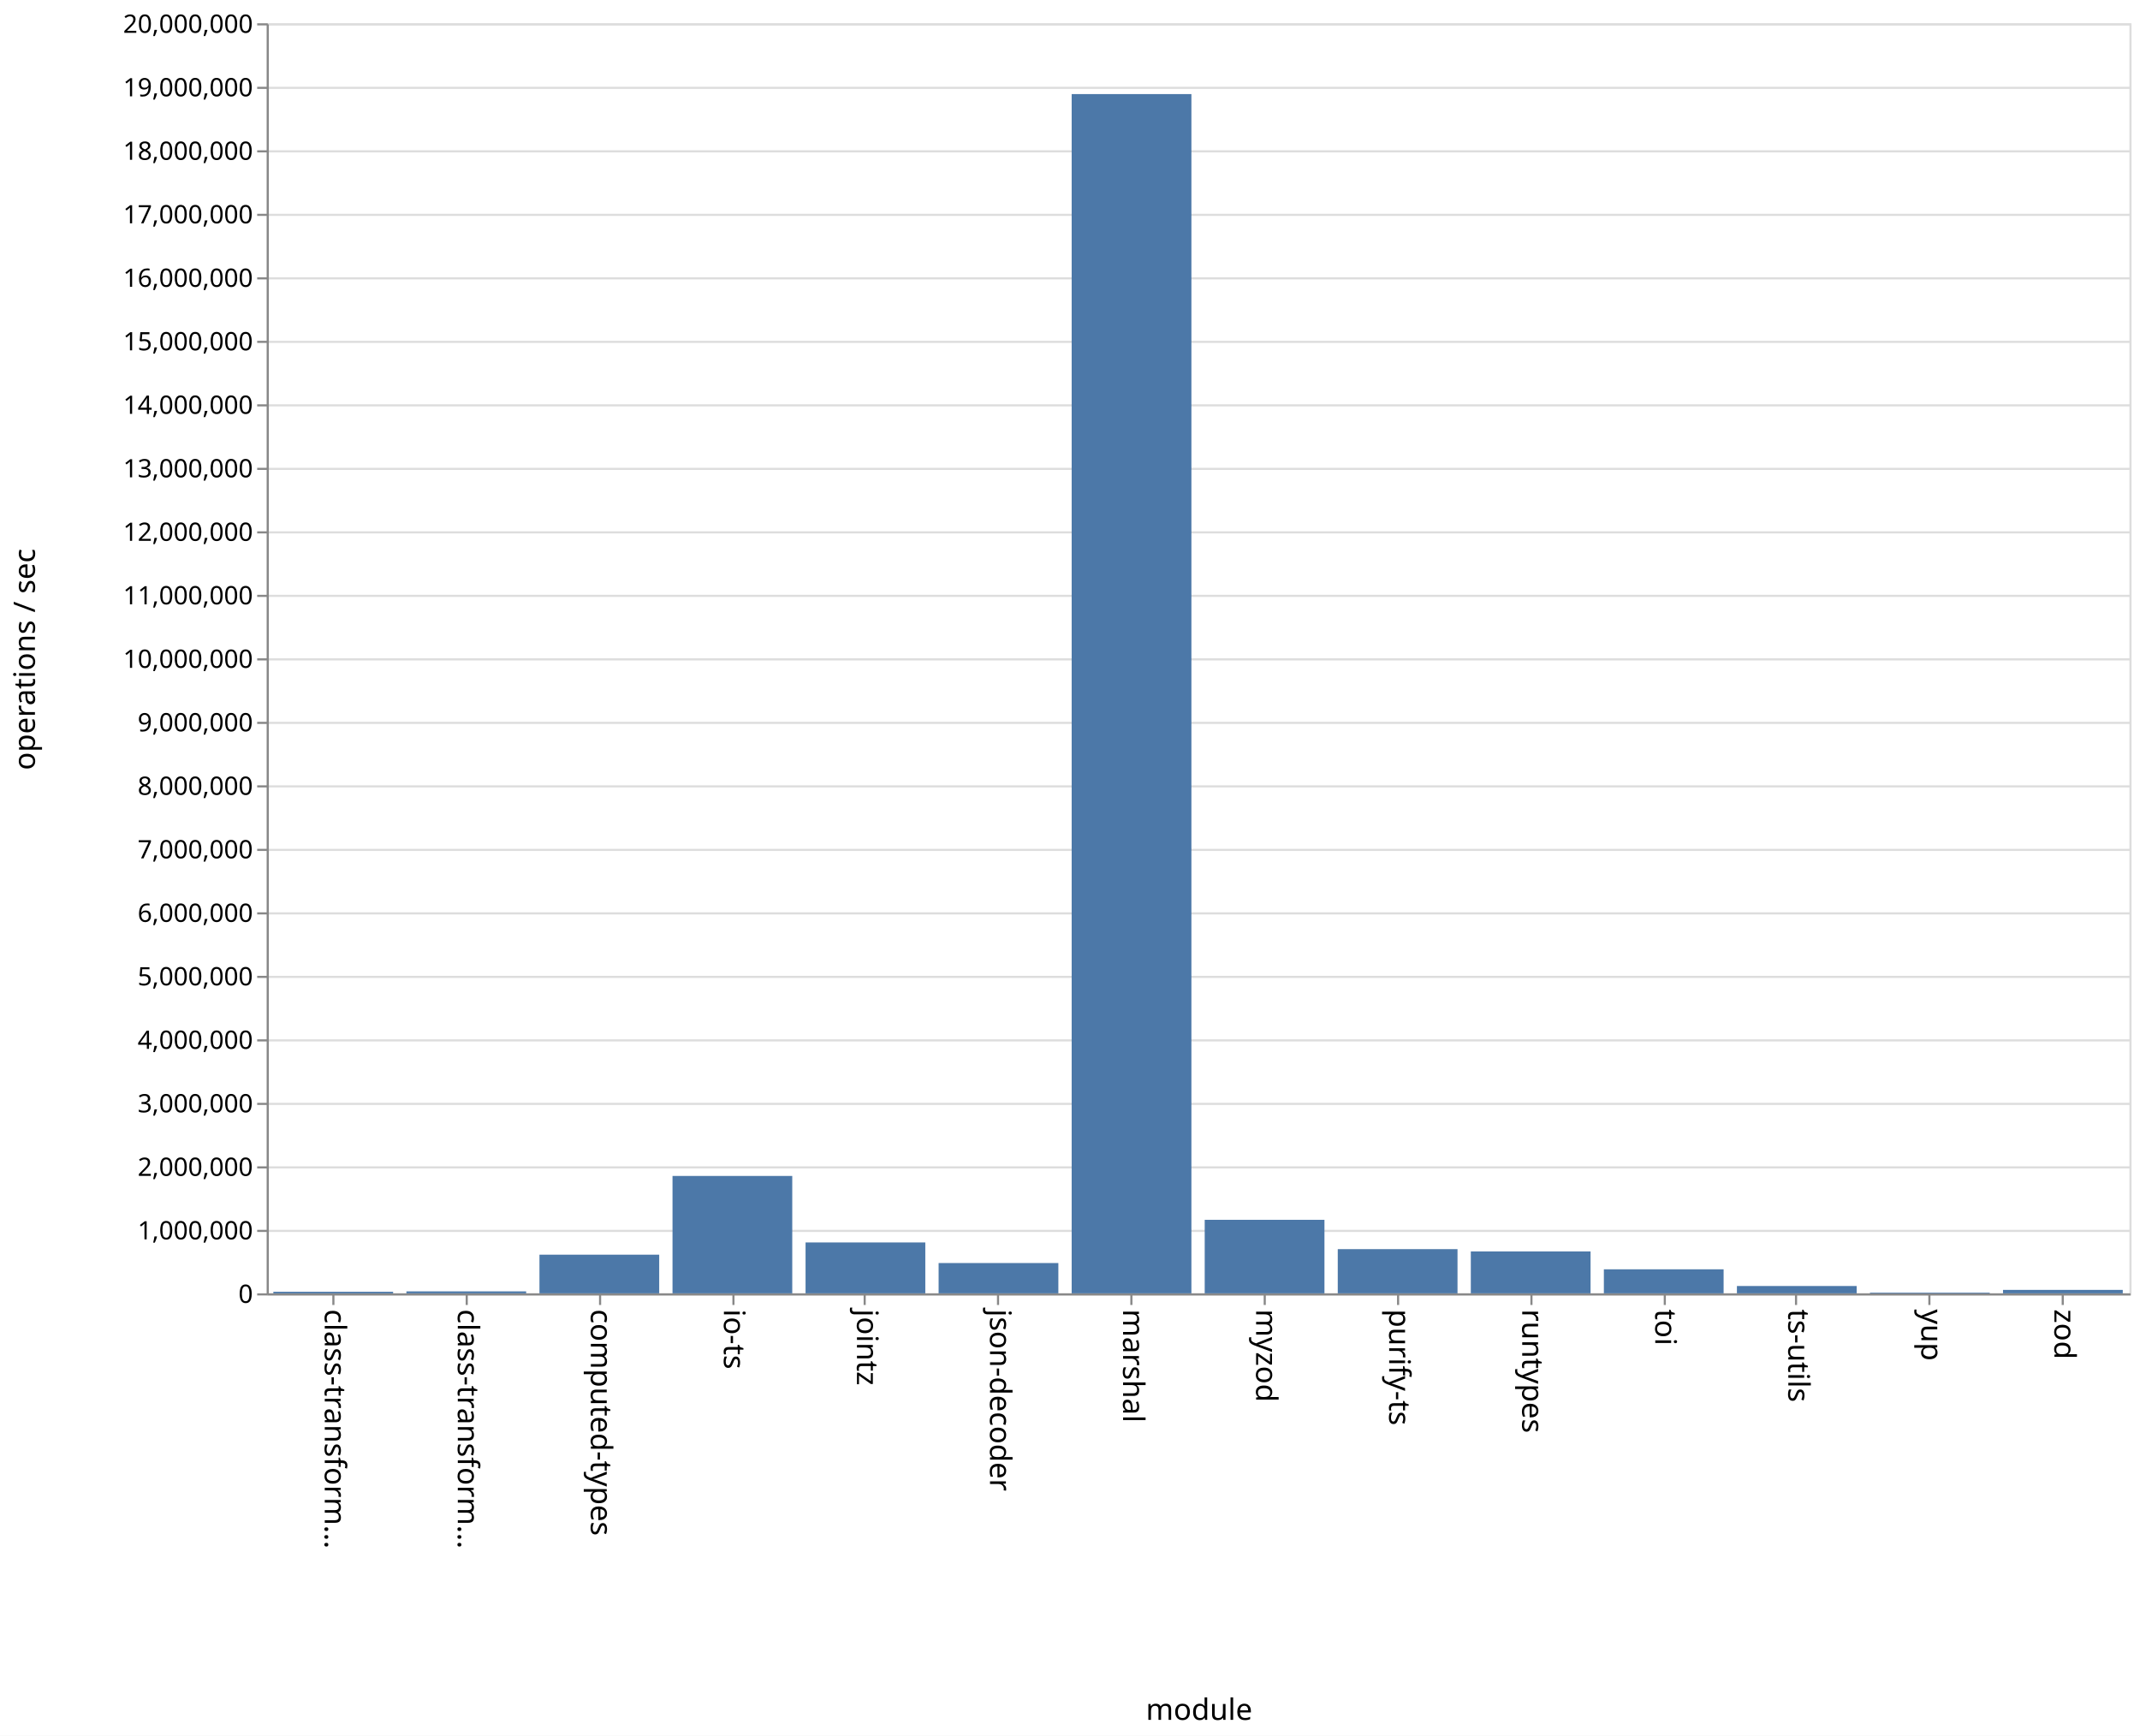
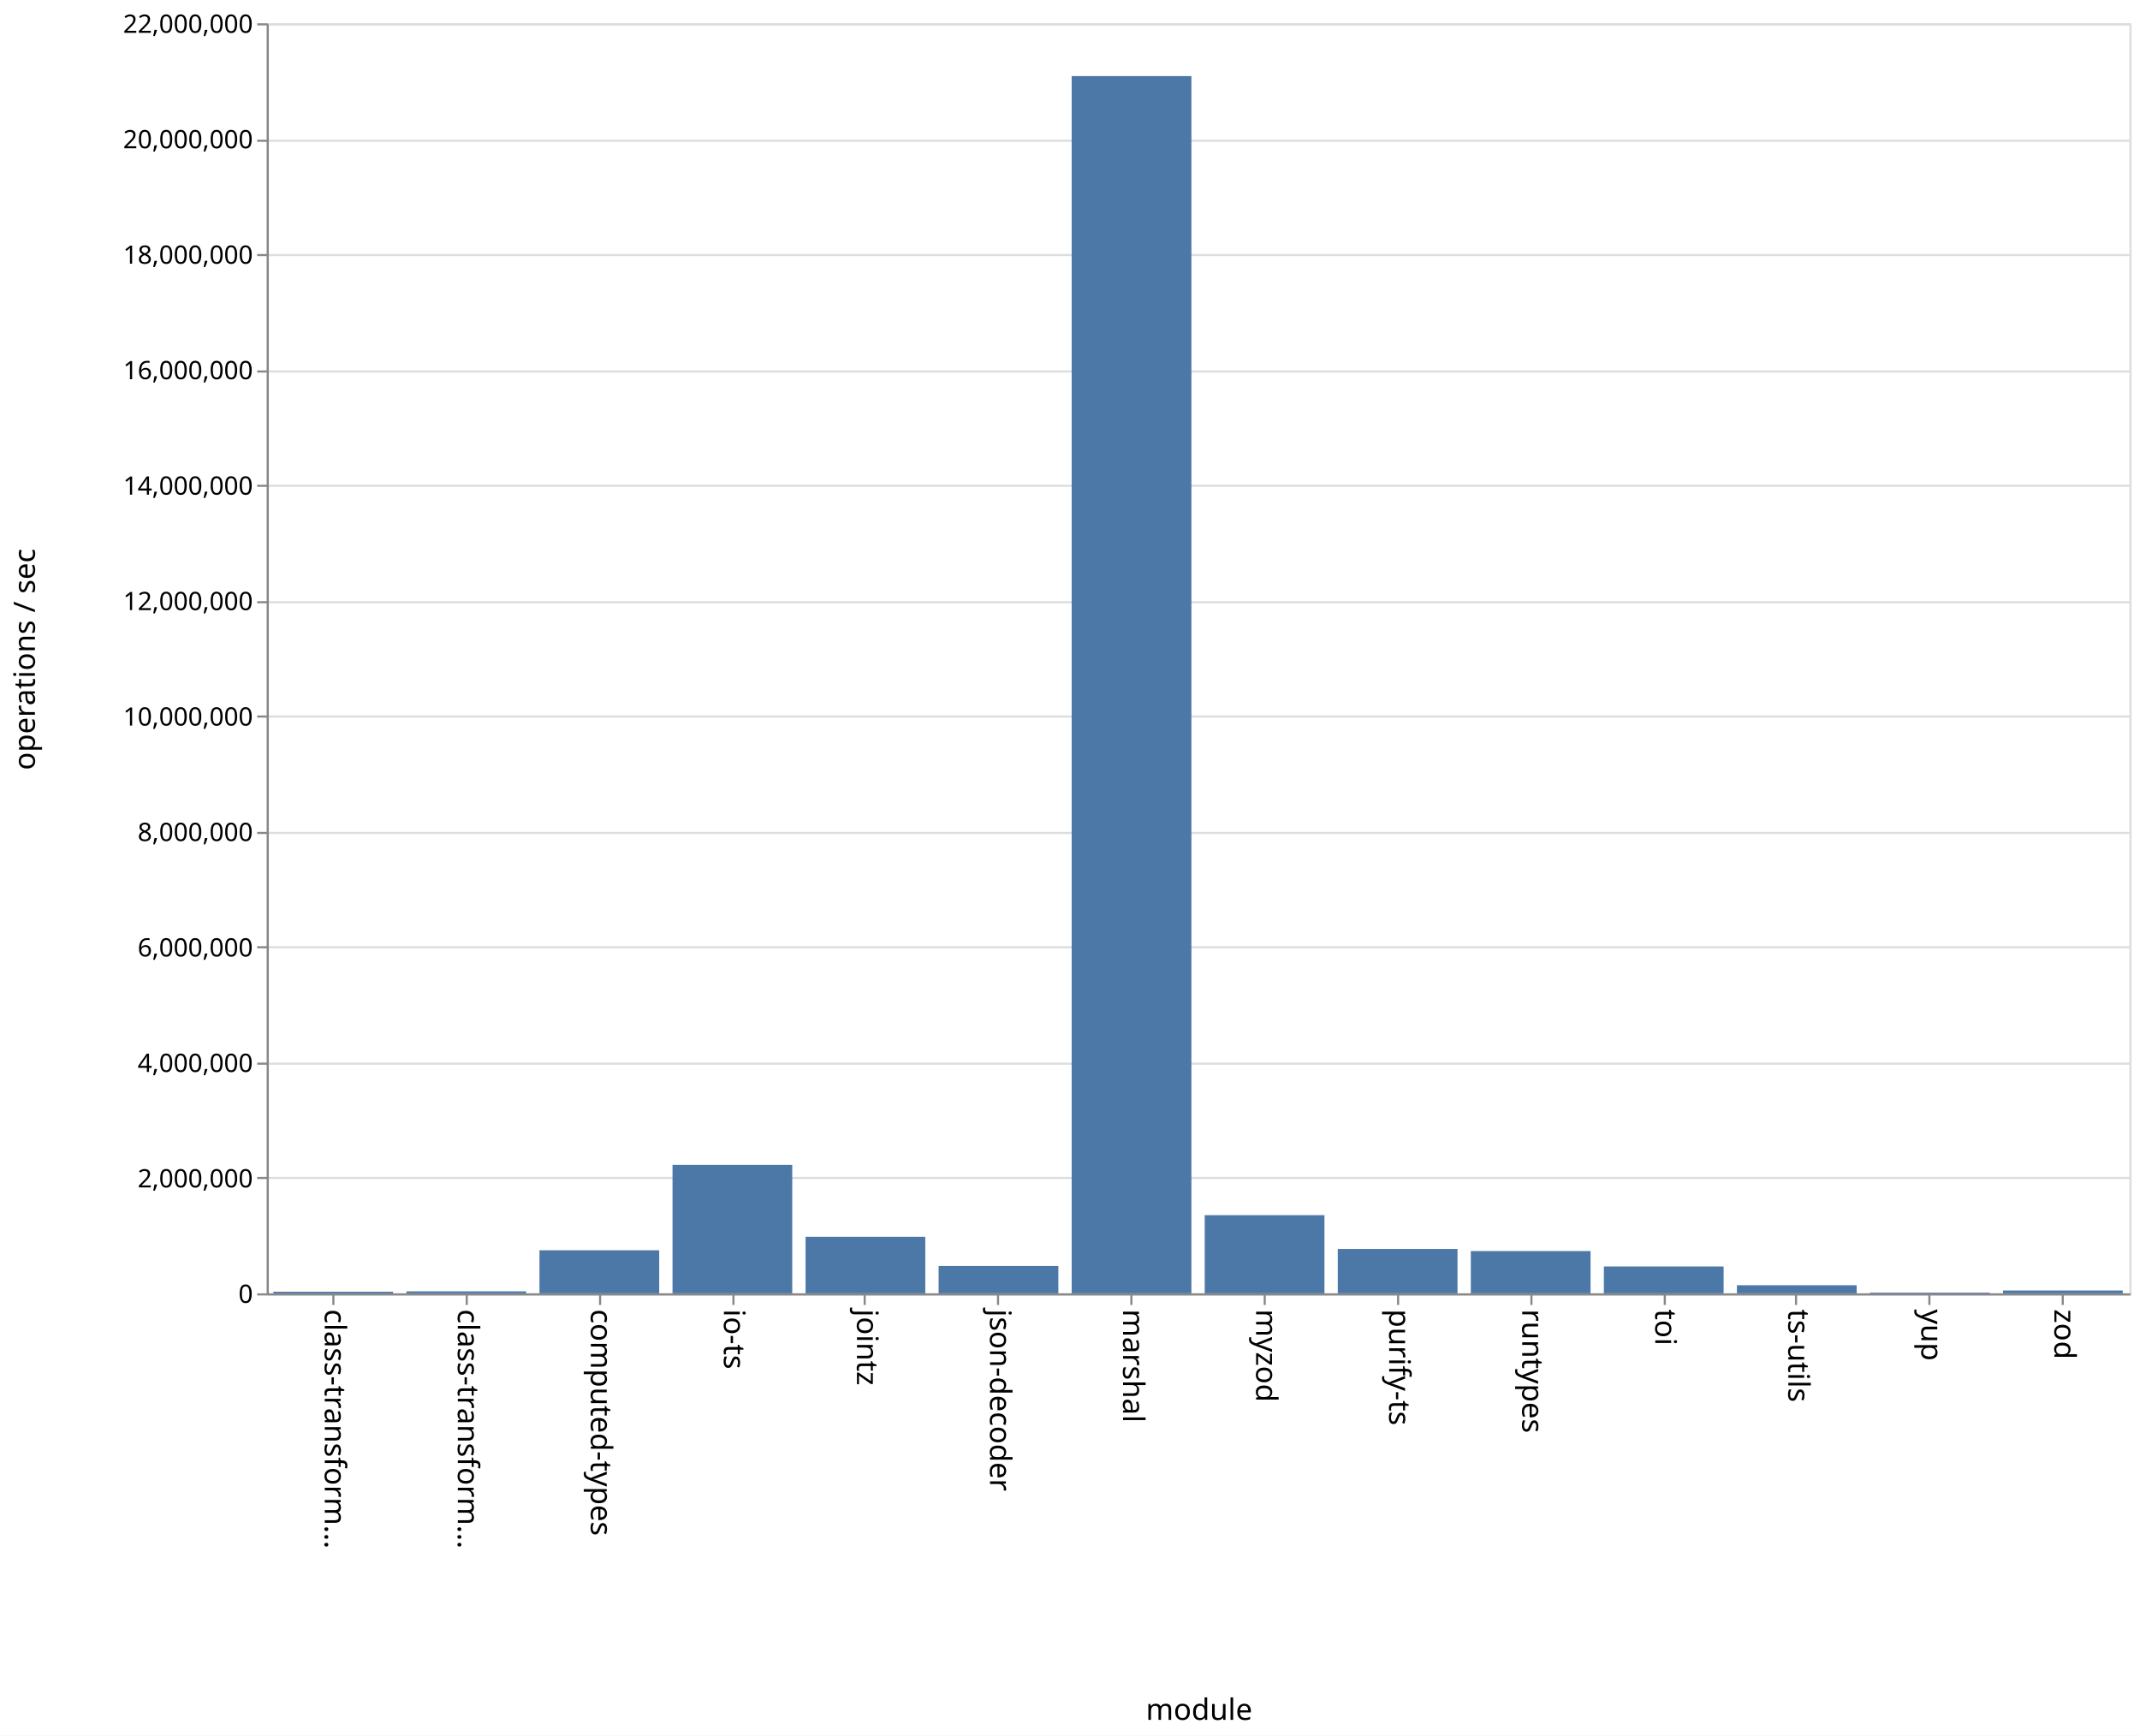
<svg xmlns="http://www.w3.org/2000/svg" class="marks" width="1011" height="820" viewBox="0 0 1011 820" version="1.1">
  <rect width="1011" height="820" fill="white" />
  <g fill="none" stroke-miterlimit="10" transform="translate(126,11)">
    <g class="mark-group role-frame root" role="graphics-object" aria-roledescription="group mark container">
      <g transform="translate(0,0)">
        <path class="background" aria-hidden="true" d="M0.5,0.5h880v600h-880Z" stroke="#ddd" />
        <g>
          <g class="mark-group role-axis" aria-hidden="true">
            <g transform="translate(0.5,0.5)">
              <path class="background" aria-hidden="true" d="M0,0h0v0h0Z" pointer-events="none" />
              <g>
                <g class="mark-rule role-axis-grid" pointer-events="none">
                  <line transform="translate(0,600)" x2="880" y2="0" stroke="#ddd" stroke-width="1" opacity="1" />
-                   <line transform="translate(0,570)" x2="880" y2="0" stroke="#ddd" stroke-width="1" opacity="1" />
-                   <line transform="translate(0,540)" x2="880" y2="0" stroke="#ddd" stroke-width="1" opacity="1" />
-                   <line transform="translate(0,510)" x2="880" y2="0" stroke="#ddd" stroke-width="1" opacity="1" />
-                   <line transform="translate(0,480)" x2="880" y2="0" stroke="#ddd" stroke-width="1" opacity="1" />
-                   <line transform="translate(0,450)" x2="880" y2="0" stroke="#ddd" stroke-width="1" opacity="1" />
-                   <line transform="translate(0,420)" x2="880" y2="0" stroke="#ddd" stroke-width="1" opacity="1" />
-                   <line transform="translate(0,390)" x2="880" y2="0" stroke="#ddd" stroke-width="1" opacity="1" />
-                   <line transform="translate(0,360)" x2="880" y2="0" stroke="#ddd" stroke-width="1" opacity="1" />
-                   <line transform="translate(0,330)" x2="880" y2="0" stroke="#ddd" stroke-width="1" opacity="1" />
-                   <line transform="translate(0,300)" x2="880" y2="0" stroke="#ddd" stroke-width="1" opacity="1" />
-                   <line transform="translate(0,270)" x2="880" y2="0" stroke="#ddd" stroke-width="1" opacity="1" />
-                   <line transform="translate(0,240)" x2="880" y2="0" stroke="#ddd" stroke-width="1" opacity="1" />
-                   <line transform="translate(0,210)" x2="880" y2="0" stroke="#ddd" stroke-width="1" opacity="1" />
-                   <line transform="translate(0,180)" x2="880" y2="0" stroke="#ddd" stroke-width="1" opacity="1" />
-                   <line transform="translate(0,150)" x2="880" y2="0" stroke="#ddd" stroke-width="1" opacity="1" />
-                   <line transform="translate(0,120)" x2="880" y2="0" stroke="#ddd" stroke-width="1" opacity="1" />
-                   <line transform="translate(0,90)" x2="880" y2="0" stroke="#ddd" stroke-width="1" opacity="1" />
-                   <line transform="translate(0,60)" x2="880" y2="0" stroke="#ddd" stroke-width="1" opacity="1" />
-                   <line transform="translate(0,30)" x2="880" y2="0" stroke="#ddd" stroke-width="1" opacity="1" />
+                   <line transform="translate(0,545)" x2="880" y2="0" stroke="#ddd" stroke-width="1" opacity="1" />
+                   <line transform="translate(0,491)" x2="880" y2="0" stroke="#ddd" stroke-width="1" opacity="1" />
+                   <line transform="translate(0,436)" x2="880" y2="0" stroke="#ddd" stroke-width="1" opacity="1" />
+                   <line transform="translate(0,382)" x2="880" y2="0" stroke="#ddd" stroke-width="1" opacity="1" />
+                   <line transform="translate(0,327)" x2="880" y2="0" stroke="#ddd" stroke-width="1" opacity="1" />
+                   <line transform="translate(0,273)" x2="880" y2="0" stroke="#ddd" stroke-width="1" opacity="1" />
+                   <line transform="translate(0,218)" x2="880" y2="0" stroke="#ddd" stroke-width="1" opacity="1" />
+                   <line transform="translate(0,164)" x2="880" y2="0" stroke="#ddd" stroke-width="1" opacity="1" />
+                   <line transform="translate(0,109)" x2="880" y2="0" stroke="#ddd" stroke-width="1" opacity="1" />
+                   <line transform="translate(0,55)" x2="880" y2="0" stroke="#ddd" stroke-width="1" opacity="1" />
                  <line transform="translate(0,0)" x2="880" y2="0" stroke="#ddd" stroke-width="1" opacity="1" />
                </g>
              </g>
              <path class="foreground" aria-hidden="true" d="" pointer-events="none" display="none" />
            </g>
          </g>
          <g class="mark-group role-axis" role="graphics-symbol" aria-roledescription="axis" aria-label="X-axis titled 'module' for a discrete scale with 14 values: class-transformer-validator-async, class-transformer-validator-sync, computed-types, io-ts, jointz, ending with zod">
            <g transform="translate(0.5,600.5)">
              <path class="background" aria-hidden="true" d="M0,0h0v0h0Z" pointer-events="none" />
              <g>
                <g class="mark-rule role-axis-tick" pointer-events="none">
                  <line transform="translate(31,0)" x2="0" y2="5" stroke="#888" stroke-width="1" opacity="1" />
                  <line transform="translate(94,0)" x2="0" y2="5" stroke="#888" stroke-width="1" opacity="1" />
                  <line transform="translate(157,0)" x2="0" y2="5" stroke="#888" stroke-width="1" opacity="1" />
                  <line transform="translate(220,0)" x2="0" y2="5" stroke="#888" stroke-width="1" opacity="1" />
                  <line transform="translate(282,0)" x2="0" y2="5" stroke="#888" stroke-width="1" opacity="1" />
                  <line transform="translate(345,0)" x2="0" y2="5" stroke="#888" stroke-width="1" opacity="1" />
                  <line transform="translate(408,0)" x2="0" y2="5" stroke="#888" stroke-width="1" opacity="1" />
                  <line transform="translate(471,0)" x2="0" y2="5" stroke="#888" stroke-width="1" opacity="1" />
                  <line transform="translate(534,0)" x2="0" y2="5" stroke="#888" stroke-width="1" opacity="1" />
                  <line transform="translate(597,0)" x2="0" y2="5" stroke="#888" stroke-width="1" opacity="1" />
                  <line transform="translate(660,0)" x2="0" y2="5" stroke="#888" stroke-width="1" opacity="1" />
                  <line transform="translate(722,0)" x2="0" y2="5" stroke="#888" stroke-width="1" opacity="1" />
                  <line transform="translate(785,0)" x2="0" y2="5" stroke="#888" stroke-width="1" opacity="1" />
                  <line transform="translate(848,0)" x2="0" y2="5" stroke="#888" stroke-width="1" opacity="1" />
                </g>
                <g class="mark-text role-axis-label" pointer-events="none">
                  <text text-anchor="start" transform="translate(30.92857,7) rotate(90) translate(0,4)" font-family="sans-serif" font-size="14px" fill="#000" opacity="1">class-transform…</text>
                  <text text-anchor="start" transform="translate(93.78571,7) rotate(90) translate(0,4)" font-family="sans-serif" font-size="14px" fill="#000" opacity="1">class-transform…</text>
                  <text text-anchor="start" transform="translate(156.6429,7) rotate(90) translate(0,4)" font-family="sans-serif" font-size="14px" fill="#000" opacity="1">computed-types</text>
                  <text text-anchor="start" transform="translate(219.5,7) rotate(90) translate(0,4)" font-family="sans-serif" font-size="14px" fill="#000" opacity="1">io-ts</text>
                  <text text-anchor="start" transform="translate(282.3571,7) rotate(90) translate(0,4)" font-family="sans-serif" font-size="14px" fill="#000" opacity="1">jointz</text>
                  <text text-anchor="start" transform="translate(345.2143,7) rotate(90) translate(0,4)" font-family="sans-serif" font-size="14px" fill="#000" opacity="1">json-decoder</text>
                  <text text-anchor="start" transform="translate(408.0714,7) rotate(90) translate(0,4)" font-family="sans-serif" font-size="14px" fill="#000" opacity="1">marshal</text>
                  <text text-anchor="start" transform="translate(470.9286,7) rotate(90) translate(0,4)" font-family="sans-serif" font-size="14px" fill="#000" opacity="1">myzod</text>
                  <text text-anchor="start" transform="translate(533.7857,7) rotate(90) translate(0,4)" font-family="sans-serif" font-size="14px" fill="#000" opacity="1">purify-ts</text>
                  <text text-anchor="start" transform="translate(596.6429,7) rotate(90) translate(0,4)" font-family="sans-serif" font-size="14px" fill="#000" opacity="1">runtypes</text>
                  <text text-anchor="start" transform="translate(659.5,7) rotate(90) translate(0,4)" font-family="sans-serif" font-size="14px" fill="#000" opacity="1">toi</text>
                  <text text-anchor="start" transform="translate(722.3571,7) rotate(90) translate(0,4)" font-family="sans-serif" font-size="14px" fill="#000" opacity="1">ts-utils</text>
                  <text text-anchor="start" transform="translate(785.2143,7) rotate(90) translate(0,4)" font-family="sans-serif" font-size="14px" fill="#000" opacity="1">yup</text>
                  <text text-anchor="start" transform="translate(848.0714,7) rotate(90) translate(0,4)" font-family="sans-serif" font-size="14px" fill="#000" opacity="1">zod</text>
                </g>
                <g class="mark-rule role-axis-domain" pointer-events="none">
                  <line transform="translate(0,0)" x2="880" y2="0" stroke="#888" stroke-width="1" opacity="1" />
                </g>
                <g class="mark-text role-axis-title" pointer-events="none">
                  <text text-anchor="middle" transform="translate(440,201)" font-family="sans-serif" font-size="14px" font-weight="normal" fill="#000" opacity="1">module</text>
                </g>
              </g>
              <path class="foreground" aria-hidden="true" d="" pointer-events="none" display="none" />
            </g>
          </g>
-           <g class="mark-group role-axis" role="graphics-symbol" aria-roledescription="axis" aria-label="Y-axis titled 'operations / sec' for a linear scale with values from 0 to 20,000,000">
+           <g class="mark-group role-axis" role="graphics-symbol" aria-roledescription="axis" aria-label="Y-axis titled 'operations / sec' for a linear scale with values from 0 to 22,000,000">
            <g transform="translate(0.5,0.5)">
              <path class="background" aria-hidden="true" d="M0,0h0v0h0Z" pointer-events="none" />
              <g>
                <g class="mark-rule role-axis-tick" pointer-events="none">
                  <line transform="translate(0,600)" x2="-5" y2="0" stroke="#888" stroke-width="1" opacity="1" />
-                   <line transform="translate(0,570)" x2="-5" y2="0" stroke="#888" stroke-width="1" opacity="1" />
-                   <line transform="translate(0,540)" x2="-5" y2="0" stroke="#888" stroke-width="1" opacity="1" />
-                   <line transform="translate(0,510)" x2="-5" y2="0" stroke="#888" stroke-width="1" opacity="1" />
-                   <line transform="translate(0,480)" x2="-5" y2="0" stroke="#888" stroke-width="1" opacity="1" />
-                   <line transform="translate(0,450)" x2="-5" y2="0" stroke="#888" stroke-width="1" opacity="1" />
-                   <line transform="translate(0,420)" x2="-5" y2="0" stroke="#888" stroke-width="1" opacity="1" />
-                   <line transform="translate(0,390)" x2="-5" y2="0" stroke="#888" stroke-width="1" opacity="1" />
-                   <line transform="translate(0,360)" x2="-5" y2="0" stroke="#888" stroke-width="1" opacity="1" />
-                   <line transform="translate(0,330)" x2="-5" y2="0" stroke="#888" stroke-width="1" opacity="1" />
-                   <line transform="translate(0,300)" x2="-5" y2="0" stroke="#888" stroke-width="1" opacity="1" />
-                   <line transform="translate(0,270)" x2="-5" y2="0" stroke="#888" stroke-width="1" opacity="1" />
-                   <line transform="translate(0,240)" x2="-5" y2="0" stroke="#888" stroke-width="1" opacity="1" />
-                   <line transform="translate(0,210)" x2="-5" y2="0" stroke="#888" stroke-width="1" opacity="1" />
-                   <line transform="translate(0,180)" x2="-5" y2="0" stroke="#888" stroke-width="1" opacity="1" />
-                   <line transform="translate(0,150)" x2="-5" y2="0" stroke="#888" stroke-width="1" opacity="1" />
-                   <line transform="translate(0,120)" x2="-5" y2="0" stroke="#888" stroke-width="1" opacity="1" />
-                   <line transform="translate(0,90)" x2="-5" y2="0" stroke="#888" stroke-width="1" opacity="1" />
-                   <line transform="translate(0,60)" x2="-5" y2="0" stroke="#888" stroke-width="1" opacity="1" />
-                   <line transform="translate(0,30)" x2="-5" y2="0" stroke="#888" stroke-width="1" opacity="1" />
+                   <line transform="translate(0,545)" x2="-5" y2="0" stroke="#888" stroke-width="1" opacity="1" />
+                   <line transform="translate(0,491)" x2="-5" y2="0" stroke="#888" stroke-width="1" opacity="1" />
+                   <line transform="translate(0,436)" x2="-5" y2="0" stroke="#888" stroke-width="1" opacity="1" />
+                   <line transform="translate(0,382)" x2="-5" y2="0" stroke="#888" stroke-width="1" opacity="1" />
+                   <line transform="translate(0,327)" x2="-5" y2="0" stroke="#888" stroke-width="1" opacity="1" />
+                   <line transform="translate(0,273)" x2="-5" y2="0" stroke="#888" stroke-width="1" opacity="1" />
+                   <line transform="translate(0,218)" x2="-5" y2="0" stroke="#888" stroke-width="1" opacity="1" />
+                   <line transform="translate(0,164)" x2="-5" y2="0" stroke="#888" stroke-width="1" opacity="1" />
+                   <line transform="translate(0,109)" x2="-5" y2="0" stroke="#888" stroke-width="1" opacity="1" />
+                   <line transform="translate(0,55)" x2="-5" y2="0" stroke="#888" stroke-width="1" opacity="1" />
                  <line transform="translate(0,0)" x2="-5" y2="0" stroke="#888" stroke-width="1" opacity="1" />
                </g>
                <g class="mark-text role-axis-label" pointer-events="none">
                  <text text-anchor="end" transform="translate(-7,604)" font-family="sans-serif" font-size="12px" fill="#000" opacity="1">0</text>
-                   <text text-anchor="end" transform="translate(-7,574)" font-family="sans-serif" font-size="12px" fill="#000" opacity="1">1,000,000</text>
-                   <text text-anchor="end" transform="translate(-7,544)" font-family="sans-serif" font-size="12px" fill="#000" opacity="1">2,000,000</text>
-                   <text text-anchor="end" transform="translate(-7,514)" font-family="sans-serif" font-size="12px" fill="#000" opacity="1">3,000,000</text>
-                   <text text-anchor="end" transform="translate(-7,484)" font-family="sans-serif" font-size="12px" fill="#000" opacity="1">4,000,000</text>
-                   <text text-anchor="end" transform="translate(-7,454)" font-family="sans-serif" font-size="12px" fill="#000" opacity="1">5,000,000</text>
-                   <text text-anchor="end" transform="translate(-7,424)" font-family="sans-serif" font-size="12px" fill="#000" opacity="1">6,000,000</text>
-                   <text text-anchor="end" transform="translate(-7,394)" font-family="sans-serif" font-size="12px" fill="#000" opacity="1">7,000,000</text>
-                   <text text-anchor="end" transform="translate(-7,364)" font-family="sans-serif" font-size="12px" fill="#000" opacity="1">8,000,000</text>
-                   <text text-anchor="end" transform="translate(-7,334)" font-family="sans-serif" font-size="12px" fill="#000" opacity="1">9,000,000</text>
-                   <text text-anchor="end" transform="translate(-7,304)" font-family="sans-serif" font-size="12px" fill="#000" opacity="1">10,000,000</text>
-                   <text text-anchor="end" transform="translate(-7,274)" font-family="sans-serif" font-size="12px" fill="#000" opacity="1">11,000,000</text>
-                   <text text-anchor="end" transform="translate(-7,244)" font-family="sans-serif" font-size="12px" fill="#000" opacity="1">12,000,000</text>
-                   <text text-anchor="end" transform="translate(-7,214)" font-family="sans-serif" font-size="12px" fill="#000" opacity="1">13,000,000</text>
-                   <text text-anchor="end" transform="translate(-7,184)" font-family="sans-serif" font-size="12px" fill="#000" opacity="1">14,000,000</text>
-                   <text text-anchor="end" transform="translate(-7,154)" font-family="sans-serif" font-size="12px" fill="#000" opacity="1">15,000,000</text>
-                   <text text-anchor="end" transform="translate(-7,124)" font-family="sans-serif" font-size="12px" fill="#000" opacity="1">16,000,000</text>
-                   <text text-anchor="end" transform="translate(-7,94)" font-family="sans-serif" font-size="12px" fill="#000" opacity="1">17,000,000</text>
-                   <text text-anchor="end" transform="translate(-7,64)" font-family="sans-serif" font-size="12px" fill="#000" opacity="1">18,000,000</text>
-                   <text text-anchor="end" transform="translate(-7,34)" font-family="sans-serif" font-size="12px" fill="#000" opacity="1">19,000,000</text>
-                   <text text-anchor="end" transform="translate(-7,4)" font-family="sans-serif" font-size="12px" fill="#000" opacity="1">20,000,000</text>
+                   <text text-anchor="end" transform="translate(-7,549.4545)" font-family="sans-serif" font-size="12px" fill="#000" opacity="1">2,000,000</text>
+                   <text text-anchor="end" transform="translate(-7,494.9091)" font-family="sans-serif" font-size="12px" fill="#000" opacity="1">4,000,000</text>
+                   <text text-anchor="end" transform="translate(-7,440.3636)" font-family="sans-serif" font-size="12px" fill="#000" opacity="1">6,000,000</text>
+                   <text text-anchor="end" transform="translate(-7,385.8182)" font-family="sans-serif" font-size="12px" fill="#000" opacity="1">8,000,000</text>
+                   <text text-anchor="end" transform="translate(-7,331.2727)" font-family="sans-serif" font-size="12px" fill="#000" opacity="1">10,000,000</text>
+                   <text text-anchor="end" transform="translate(-7,276.7273)" font-family="sans-serif" font-size="12px" fill="#000" opacity="1">12,000,000</text>
+                   <text text-anchor="end" transform="translate(-7,222.1818)" font-family="sans-serif" font-size="12px" fill="#000" opacity="1">14,000,000</text>
+                   <text text-anchor="end" transform="translate(-7,167.6364)" font-family="sans-serif" font-size="12px" fill="#000" opacity="1">16,000,000</text>
+                   <text text-anchor="end" transform="translate(-7,113.0909)" font-family="sans-serif" font-size="12px" fill="#000" opacity="1">18,000,000</text>
+                   <text text-anchor="end" transform="translate(-7,58.54545)" font-family="sans-serif" font-size="12px" fill="#000" opacity="1">20,000,000</text>
+                   <text text-anchor="end" transform="translate(-7,4)" font-family="sans-serif" font-size="12px" fill="#000" opacity="1">22,000,000</text>
                </g>
                <g class="mark-rule role-axis-domain" pointer-events="none">
                  <line transform="translate(0,600)" x2="0" y2="-600" stroke="#888" stroke-width="1" opacity="1" />
                </g>
                <g class="mark-text role-axis-title" pointer-events="none">
                  <text text-anchor="middle" transform="translate(-107,300) rotate(-90) translate(0,-3)" font-family="sans-serif" font-size="14px" font-weight="normal" fill="#000" opacity="1">operations / sec</text>
                </g>
              </g>
              <path class="foreground" aria-hidden="true" d="" pointer-events="none" display="none" />
            </g>
          </g>
          <g class="mark-rect role-mark marks" role="graphics-object" aria-roledescription="rect mark container">
-             <path aria-label="operations / sec: 24851; module: class-transformer-validator-async" role="graphics-symbol" aria-roledescription="bar" d="M3.143,599.254h56.571v0.746h-56.571Z" fill="#4c78a8" />
-             <path aria-label="operations / sec: 30859; module: class-transformer-validator-sync" role="graphics-symbol" aria-roledescription="bar" d="M66,599.074h56.571v0.926h-56.571Z" fill="#4c78a8" />
-             <path aria-label="operations / sec: 608824; module: computed-types" role="graphics-symbol" aria-roledescription="bar" d="M128.857,581.735h56.571v18.265h-56.571Z" fill="#4c78a8" />
-             <path aria-label="operations / sec: 1848566; module: io-ts" role="graphics-symbol" aria-roledescription="bar" d="M191.714,544.543h56.571v55.457h-56.571Z" fill="#4c78a8" />
-             <path aria-label="operations / sec: 801388; module: jointz" role="graphics-symbol" aria-roledescription="bar" d="M254.571,575.958h56.571v24.042h-56.571Z" fill="#4c78a8" />
-             <path aria-label="operations / sec: 477101; module: json-decoder" role="graphics-symbol" aria-roledescription="bar" d="M317.429,585.687h56.571v14.313h-56.571Z" fill="#4c78a8" />
-             <path aria-label="operations / sec: 18885102; module: marshal" role="graphics-symbol" aria-roledescription="bar" d="M380.286,33.447h56.571v566.553h-56.571Z" fill="#4c78a8" />
-             <path aria-label="operations / sec: 1157865; module: myzod" role="graphics-symbol" aria-roledescription="bar" d="M443.143,565.264h56.571v34.736h-56.571Z" fill="#4c78a8" />
-             <path aria-label="operations / sec: 695962; module: purify-ts" role="graphics-symbol" aria-roledescription="bar" d="M506,579.121h56.571v20.879h-56.571Z" fill="#4c78a8" />
-             <path aria-label="operations / sec: 660075; module: runtypes" role="graphics-symbol" aria-roledescription="bar" d="M568.857,580.198h56.571v19.802h-56.571Z" fill="#4c78a8" />
-             <path aria-label="operations / sec: 378330; module: toi" role="graphics-symbol" aria-roledescription="bar" d="M631.714,588.65h56.571v11.35h-56.571Z" fill="#4c78a8" />
-             <path aria-label="operations / sec: 115427; module: ts-utils" role="graphics-symbol" aria-roledescription="bar" d="M694.571,596.537h56.571v3.463h-56.571Z" fill="#4c78a8" />
-             <path aria-label="operations / sec: 10987; module: yup" role="graphics-symbol" aria-roledescription="bar" d="M757.429,599.67h56.571v0.33h-56.571Z" fill="#4c78a8" />
-             <path aria-label="operations / sec: 54319; module: zod" role="graphics-symbol" aria-roledescription="bar" d="M820.286,598.37h56.571v1.63h-56.571Z" fill="#4c78a8" />
+             <path aria-label="operations / sec: 28120; module: class-transformer-validator-async" role="graphics-symbol" aria-roledescription="bar" d="M3.143,599.233h56.571v0.767h-56.571Z" fill="#4c78a8" />
+             <path aria-label="operations / sec: 34346; module: class-transformer-validator-sync" role="graphics-symbol" aria-roledescription="bar" d="M66,599.063h56.571v0.937h-56.571Z" fill="#4c78a8" />
+             <path aria-label="operations / sec: 746041; module: computed-types" role="graphics-symbol" aria-roledescription="bar" d="M128.857,579.653h56.571v20.347h-56.571Z" fill="#4c78a8" />
+             <path aria-label="operations / sec: 2224874; module: io-ts" role="graphics-symbol" aria-roledescription="bar" d="M191.714,539.322h56.571v60.678h-56.571Z" fill="#4c78a8" />
+             <path aria-label="operations / sec: 979586; module: jointz" role="graphics-symbol" aria-roledescription="bar" d="M254.571,573.284h56.571v26.716h-56.571Z" fill="#4c78a8" />
+             <path aria-label="operations / sec: 473913; module: json-decoder" role="graphics-symbol" aria-roledescription="bar" d="M317.429,587.075h56.571v12.925h-56.571Z" fill="#4c78a8" />
+             <path aria-label="operations / sec: 21085509; module: marshal" role="graphics-symbol" aria-roledescription="bar" d="M380.286,24.941h56.571v575.059h-56.571Z" fill="#4c78a8" />
+             <path aria-label="operations / sec: 1354076; module: myzod" role="graphics-symbol" aria-roledescription="bar" d="M443.143,563.071h56.571v36.929h-56.571Z" fill="#4c78a8" />
+             <path aria-label="operations / sec: 768529; module: purify-ts" role="graphics-symbol" aria-roledescription="bar" d="M506,579.04h56.571v20.96h-56.571Z" fill="#4c78a8" />
+             <path aria-label="operations / sec: 732625; module: runtypes" role="graphics-symbol" aria-roledescription="bar" d="M568.857,580.019h56.571v19.981h-56.571Z" fill="#4c78a8" />
+             <path aria-label="operations / sec: 465079; module: toi" role="graphics-symbol" aria-roledescription="bar" d="M631.714,587.316h56.571v12.684h-56.571Z" fill="#4c78a8" />
+             <path aria-label="operations / sec: 140408; module: ts-utils" role="graphics-symbol" aria-roledescription="bar" d="M694.571,596.171h56.571v3.829h-56.571Z" fill="#4c78a8" />
+             <path aria-label="operations / sec: 12784; module: yup" role="graphics-symbol" aria-roledescription="bar" d="M757.429,599.651h56.571v0.349h-56.571Z" fill="#4c78a8" />
+             <path aria-label="operations / sec: 49179; module: zod" role="graphics-symbol" aria-roledescription="bar" d="M820.286,598.659h56.571v1.341h-56.571Z" fill="#4c78a8" />
          </g>
        </g>
        <path class="foreground" aria-hidden="true" d="" display="none" />
      </g>
    </g>
  </g>
</svg>
